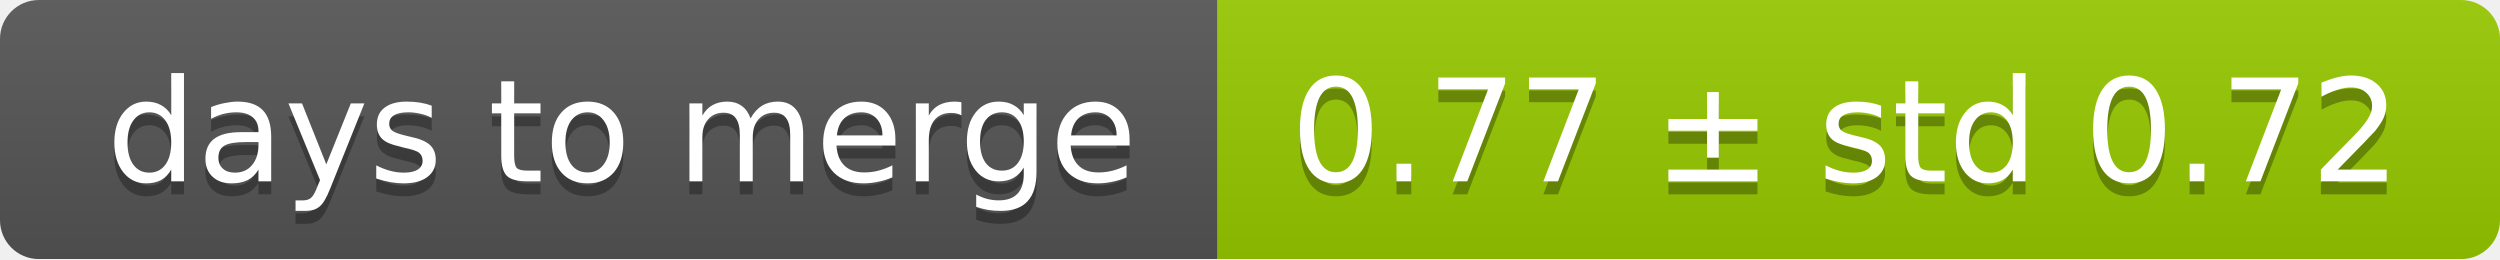
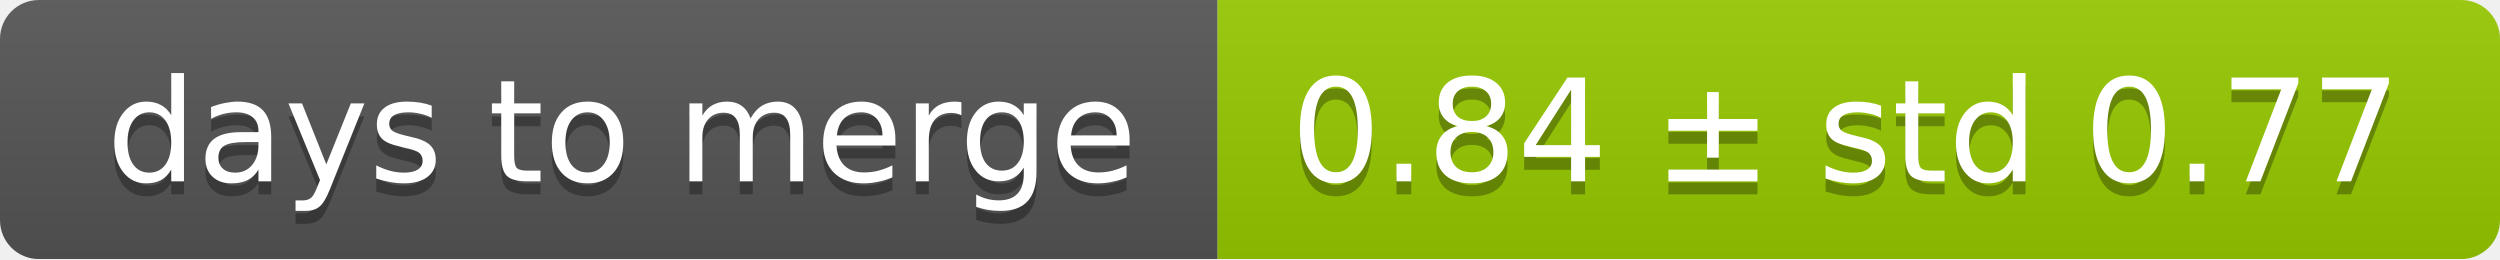
<svg xmlns="http://www.w3.org/2000/svg" width="193" height="20">
  <linearGradient id="smooth" x2="0" y2="100%">
    <stop offset="0" stop-color="#bbb" stop-opacity=".1" />
    <stop offset="1" stop-opacity=".1" />
  </linearGradient>
  <mask id="round">
    <rect width="193" height="20" rx="3" fill="#fff" />
  </mask>
  <g mask="url(#round)">
    <rect width="94" height="20" fill="#555" />
    <rect x="94" width="99" height="20" fill="#97ca00" />
    <rect width="193" height="20" fill="url(#smooth)" />
  </g>
  <g fill="#fff" text-anchor="middle" font-family="DejaVu Sans,Verdana,Geneva,sans-serif" font-size="11">
    <text x="48" y="15" fill="#010101" fill-opacity=".3">days to merge</text>
    <text x="48" y="14">days to merge</text>
-     <text x="142.5" y="15" fill="#010101" fill-opacity=".3">0.77 ± std 0.72</text>
-     <text x="142.5" y="14">0.77 ± std 0.72</text>
+     <text x="142.5" y="15" fill="#010101" fill-opacity=".3">0.84 ± std 0.77</text>
+     <text x="142.5" y="14">0.84 ± std 0.77</text>
  </g>
</svg>
